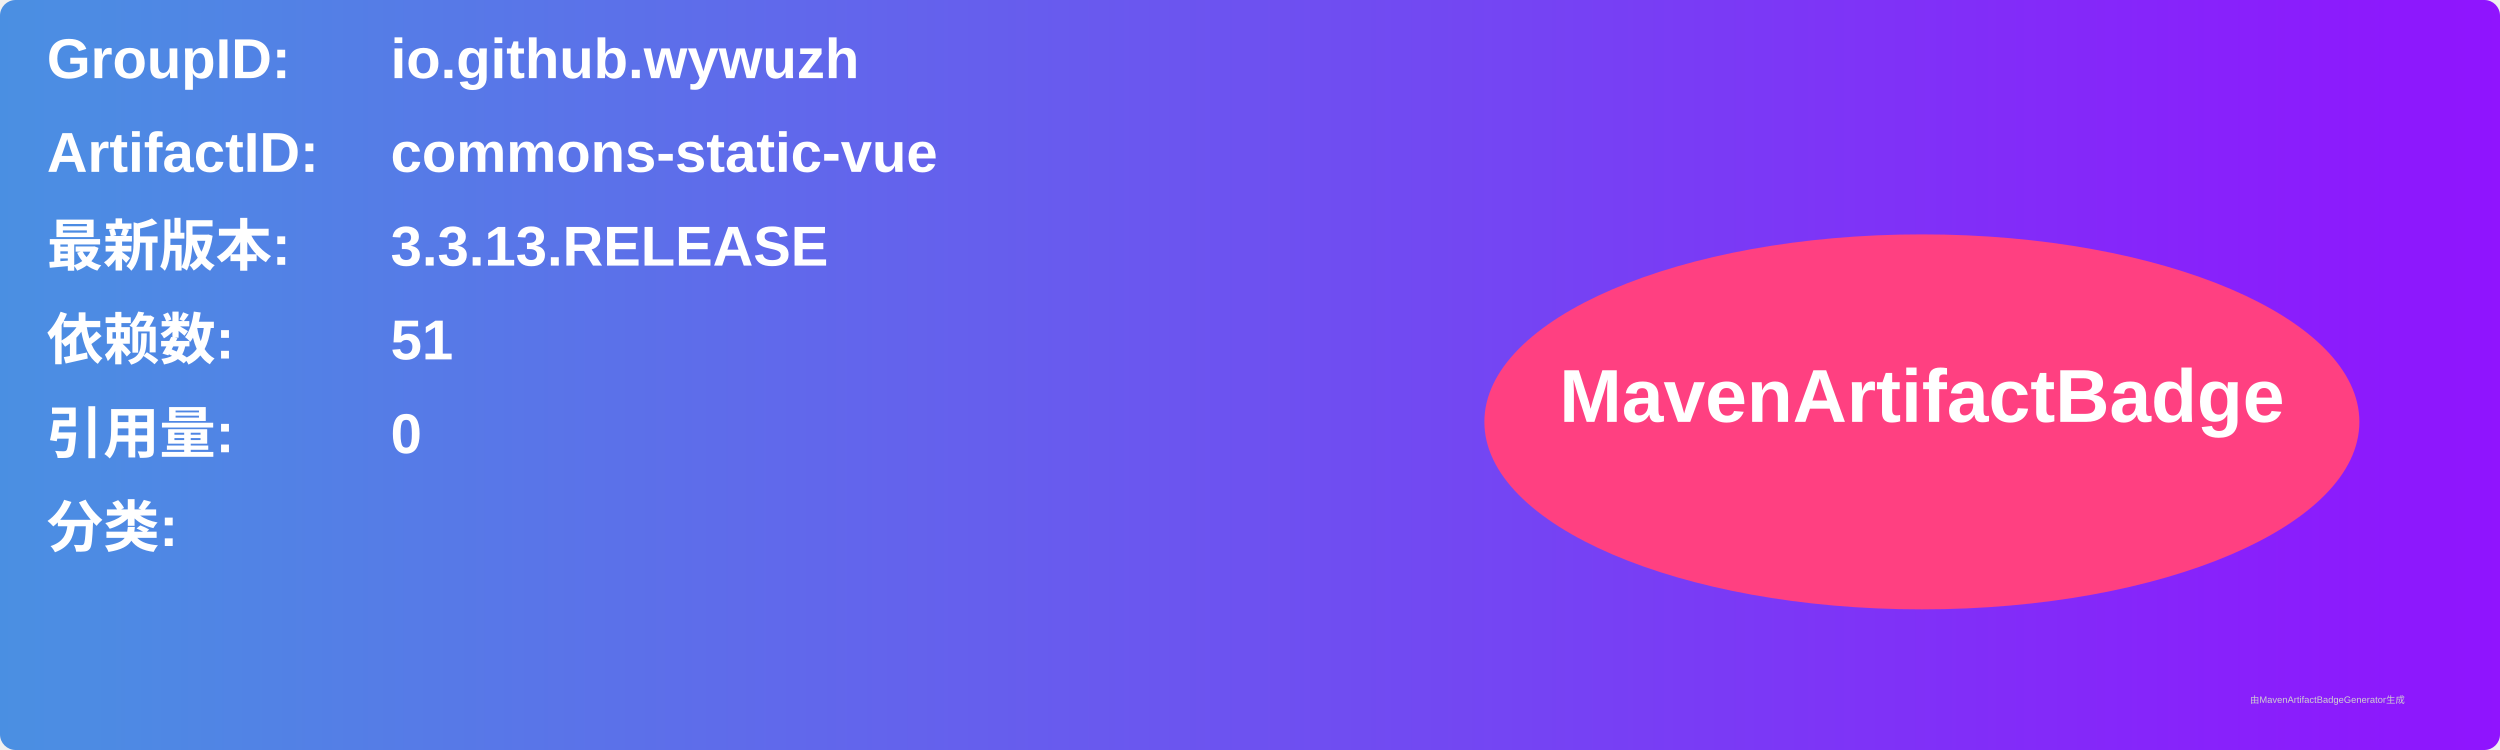
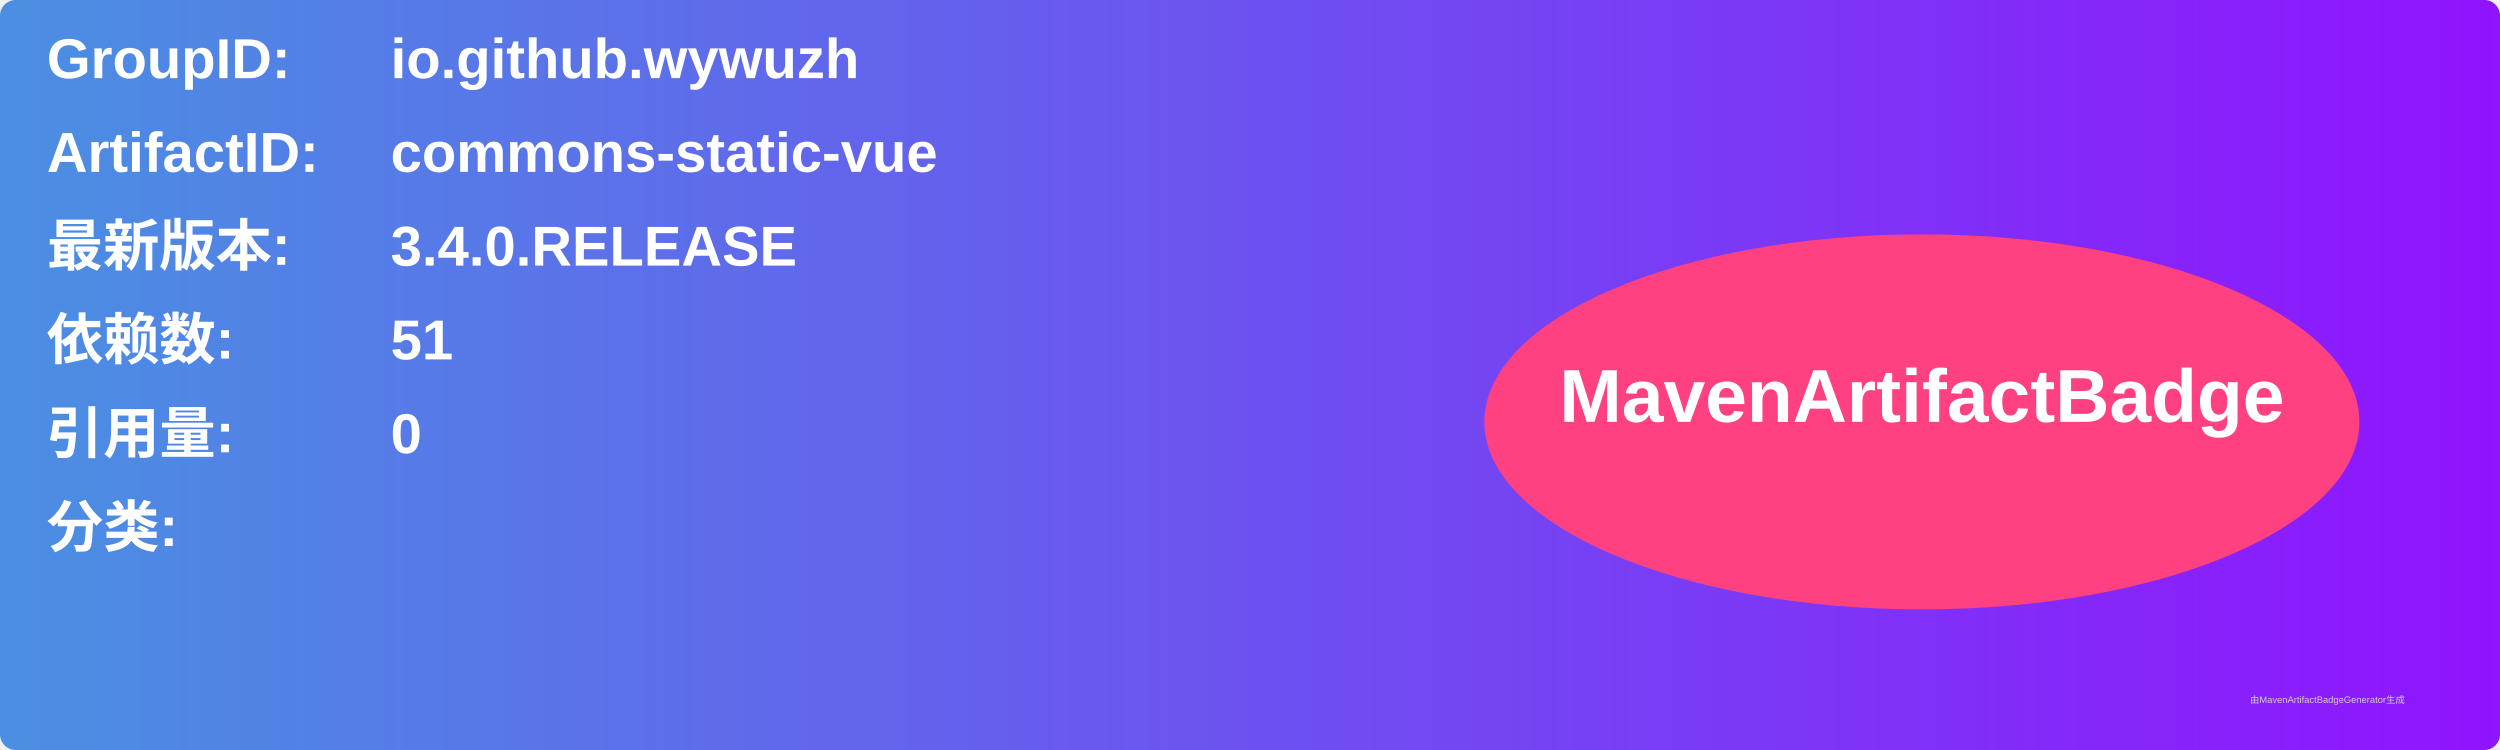
<svg xmlns="http://www.w3.org/2000/svg" width="800" height="240" viewBox="0 0 800 240">
  <linearGradient id="grad" x1="0%" y1="0%" x2="100%" y2="0%">
    <stop offset="0%" stop-color="#4a90e2" />
    <stop offset="100%" stop-color="#9013fe" />
  </linearGradient>
  <rect width="100%" height="100%" rx="5" ry="5" fill="url(#grad)" />
  <g transform="translate(15, 15)">
    <text x="0" y="10" font-family="Arial" font-size="18" fill="white" font-weight="bold" width="260">GroupID:</text>
    <text x="110" y="10" font-family="Arial" font-size="18" fill="white" font-weight="bold" width="460">io.github.wywuzh</text>
    <text x="0" y="40" font-family="Arial" font-size="18" fill="white" font-weight="bold" width="260">ArtifactID:</text>
    <text x="110" y="40" font-family="Arial" font-size="18" fill="white" font-weight="bold" width="460">commons-static-vue</text>
    <text x="0" y="70" font-family="Arial" font-size="18" fill="white" font-weight="bold">最新版本:</text>
    <text x="110" y="70" font-family="Arial" font-size="18" fill="white" font-weight="bold">
-       <tspan font-weight="bold">3.3.13.RELEASE</tspan>
+       <tspan font-weight="bold">3.4.0.RELEASE</tspan>
    </text>
    <text x="0" y="100" font-family="Arial" font-size="18" fill="white" font-weight="bold">依赖数: </text>
    <text x="110" y="100" font-family="Arial" font-size="18" fill="white">
      <tspan font-weight="bold">51</tspan>
    </text>
    <text x="0" y="130" font-family="Arial" font-size="18" fill="white" font-weight="bold">引用量: </text>
    <text x="110" y="130" font-family="Arial" font-size="18" fill="white">
      <tspan font-weight="bold">0</tspan>
    </text>
    <text x="0" y="160" font-family="Arial" font-size="18" fill="white" font-weight="bold">分类:</text>
    <text x="10" y="190" font-family="Arial" font-size="10" fill="white">
      <tspan font-weight="bold" />
    </text>
    <ellipse cx="600" cy="120" rx="140" ry="60" fill="#ff4081" />
    <text x="600" y="120" text-anchor="middle" font-family="Arial" font-size="24" fill="white" font-weight="bold">MavenArtifactBadge</text>
  </g>
  <text x="720" y="225" font-family="Arial" font-size="3" fill="#d0d0d0">由MavenArtifactBadgeGenerator生成</text>
</svg>
